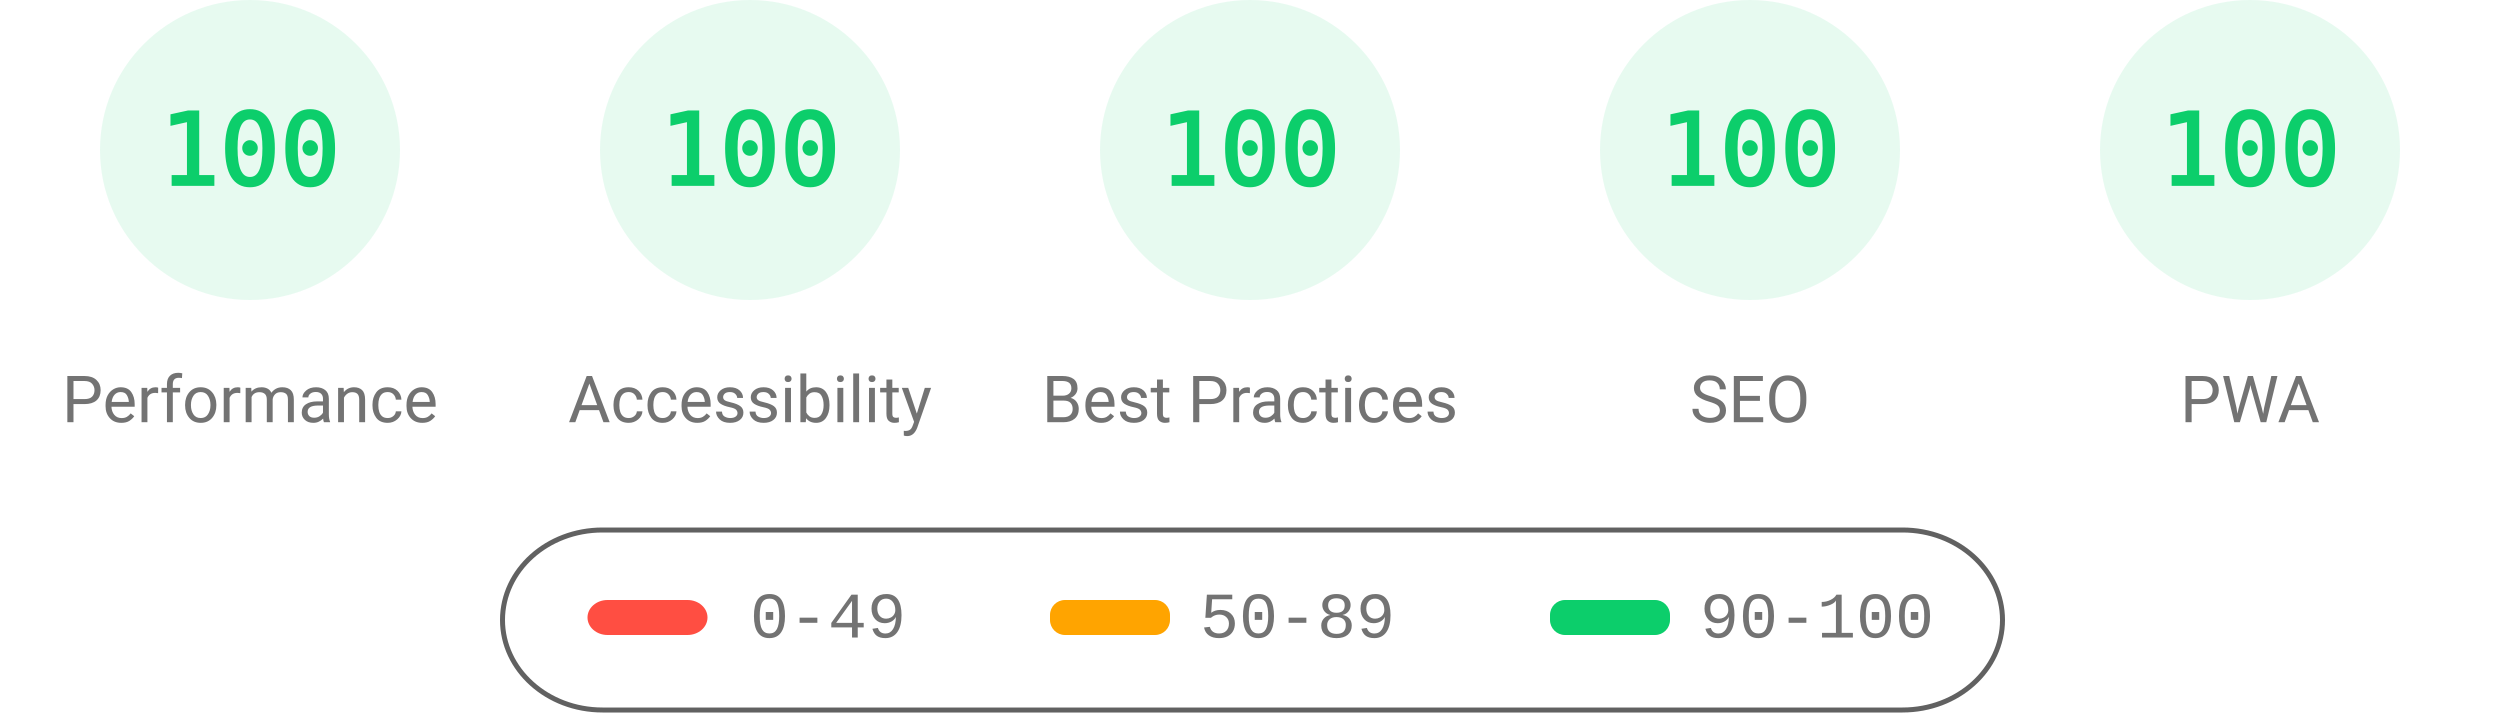
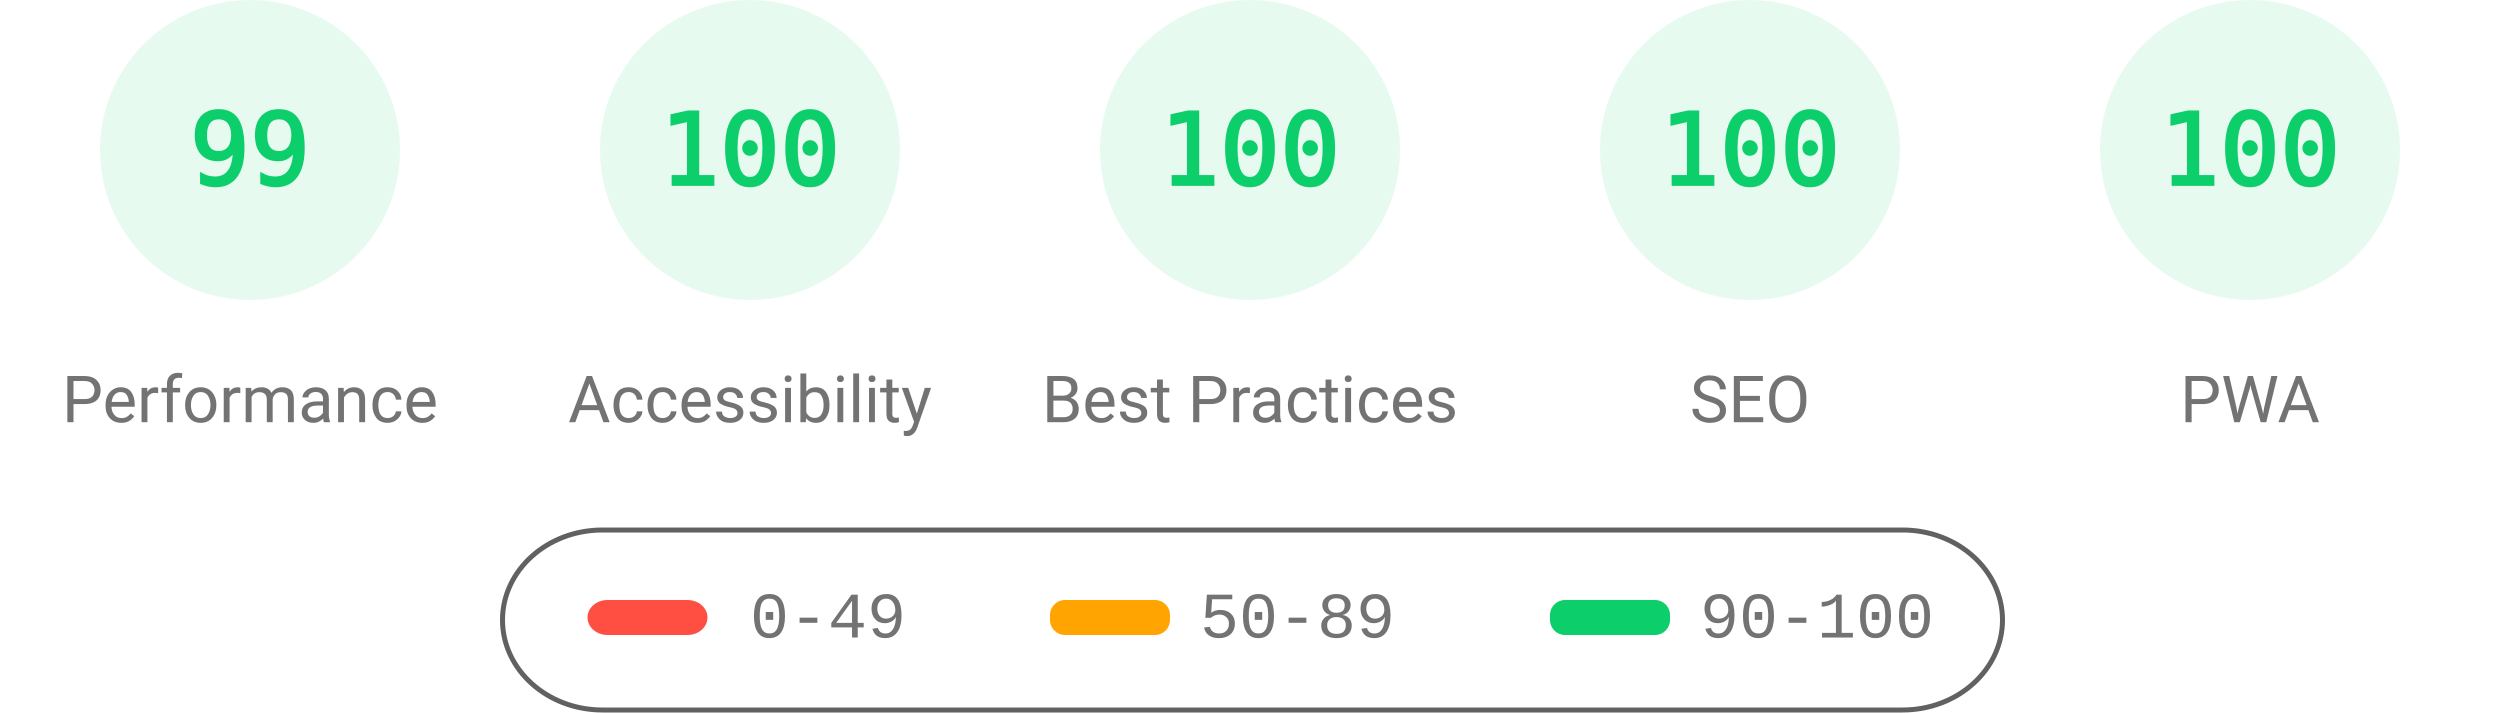
<svg xmlns="http://www.w3.org/2000/svg" fill="none" width="1000" height="285">
  <style>.gauge-base{opacity:.1}.gauge-arc{fill:none;animation-delay:250ms;stroke-linecap:round;transform:rotate(-90deg);transform-origin:100px 60px;animation:load-gauge 1s ease forwards}.guage-text{font-size:40px;font-family:monospace;text-align:center}.guage-red{color:#ff4e42;fill:#ff4e42;stroke:#ff4e42}.guage-orange{color:#ffa400;fill:#ffa400;stroke:#ffa400}.guage-green{color:#0cce6b;fill:#0cce6b;stroke:#0cce6b}.guage-undefined{color:#5c5c5c;fill:#5c5c5c;stroke:#5c5c5c}.guage-title{color:#737373;fill:#737373;stroke:none;font-size:26px;line-height:26px;font-family:Roboto,Halvetica,Arial,sans-serif}@keyframes load-gauge{from{stroke-dasharray:0 352.858}}</style>
  <svg class="guage-div guage-perf guage-green" viewBox="0 0 200 200" width="200" height="200">
    <circle class="gauge-base" r="56" cx="100" cy="60" stroke-width="8" />
-     <circle class="gauge-arc guage-arc-1" r="56" cx="100" cy="60" stroke-width="8" style="stroke-dasharray:351.858,351.858" />
-     <text class="guage-text" x="100" y="60" alignment-baseline="central" dominant-baseline="central" text-anchor="middle">100</text>
+     <circle class="gauge-arc guage-arc-1" r="56" cx="100" cy="60" stroke-width="8" style="stroke-dasharray:348.339,351.858" />
+     <text class="guage-text" x="100" y="60" alignment-baseline="central" dominant-baseline="central" text-anchor="middle">99</text>
    <text class="guage-title" x="100" y="160" alignment-baseline="central" dominant-baseline="central" text-anchor="middle">Performance</text>
  </svg>
  <svg class="guage-div guage-acc guage-green" viewBox="0 0 200 200" width="200" height="200" x="200">
    <circle class="gauge-base" r="56" cx="100" cy="60" stroke-width="8" />
    <circle class="gauge-arc guage-arc-2" r="56" cx="100" cy="60" stroke-width="8" style="stroke-dasharray:351.858,351.858" />
    <text class="guage-text" x="100" y="60" alignment-baseline="central" dominant-baseline="central" text-anchor="middle">100</text>
    <text class="guage-title" x="100" y="160" alignment-baseline="central" dominant-baseline="central" text-anchor="middle">Accessibility</text>
  </svg>
  <svg class="guage-div guage-best guage-green" viewBox="0 0 200 200" width="200" height="200" x="400">
    <circle class="gauge-base" r="56" cx="100" cy="60" stroke-width="8" />
    <circle class="gauge-arc guage-arc-3" r="56" cx="100" cy="60" stroke-width="8" style="stroke-dasharray:351.858,351.858" />
    <text class="guage-text" x="100" y="60" alignment-baseline="central" dominant-baseline="central" text-anchor="middle">100</text>
    <text class="guage-title" x="100" y="160" alignment-baseline="central" dominant-baseline="central" text-anchor="middle">Best Practices</text>
  </svg>
  <svg class="guage-div guage-seo guage-green" viewBox="0 0 200 200" width="200" height="200" x="600">
    <circle class="gauge-base" r="56" cx="100" cy="60" stroke-width="8" />
    <circle class="gauge-arc guage-arc-4" r="56" cx="100" cy="60" stroke-width="8" style="stroke-dasharray:351.858,351.858" />
    <text class="guage-text" x="100" y="60" alignment-baseline="central" dominant-baseline="central" text-anchor="middle">100</text>
    <text class="guage-title" x="100" y="160" alignment-baseline="central" dominant-baseline="central" text-anchor="middle">SEO</text>
  </svg>
  <svg class="guage-div guage-pwa guage-green" viewBox="0 0 200 200" width="200" height="200" x="800">
    <circle class="gauge-base" r="56" cx="100" cy="60" stroke-width="8" />
    <circle class="gauge-arc guage-arc-4" r="56" cx="100" cy="60" stroke-width="8" style="stroke-dasharray:351.858,351.858" />
    <text class="guage-text" x="100" y="60" alignment-baseline="central" dominant-baseline="central" text-anchor="middle">100</text>
    <text class="guage-title" x="100" y="160" alignment-baseline="central" dominant-baseline="central" text-anchor="middle">PWA</text>
  </svg>
  <svg width="604" height="76" x="200" y="210">
    <path fill="none" id="canvas_background" d="M-1-1h604v80H-1z" />
    <rect fill-opacity="0" stroke="#616161" stroke-width="2" rx="40" id="svg_2" height="72" width="600" y="2" x="1" fill="#000" />
    <rect stroke="#000" rx="8" id="svg_3" height="14" width="48" y="30" x="35" stroke-opacity="null" stroke-width="0" fill="#ff4e42" />
    <rect stroke="#000" rx="6" id="svg_4" height="14" width="48" y="30" x="220" stroke-opacity="null" stroke-width="0" fill="#ffa400" />
    <rect stroke="#000" rx="6" id="svg_5" height="14" width="48" y="30" x="420" stroke-opacity="null" stroke-width="0" fill="#0cce6b" />
    <text xml:space="preserve" text-anchor="start" font-family="'Courier New', Courier, monospace" font-size="26" id="svg_6" y="45" x="100" stroke-opacity="null" stroke-width="0" stroke="#000" fill="#737373">0-49</text>
    <text xml:space="preserve" text-anchor="start" font-family="'Courier New', Courier, monospace" font-size="26" id="svg_7" y="45" x="280" stroke-opacity="null" stroke-width="0" stroke="#000" fill="#737373">50-89</text>
    <text xml:space="preserve" text-anchor="start" font-family="'Courier New', Courier, monospace" font-size="26" id="svg_8" y="45" x="480" stroke-opacity="null" stroke-width="0" stroke="#000" fill="#737373">90-100</text>
  </svg>
</svg>
